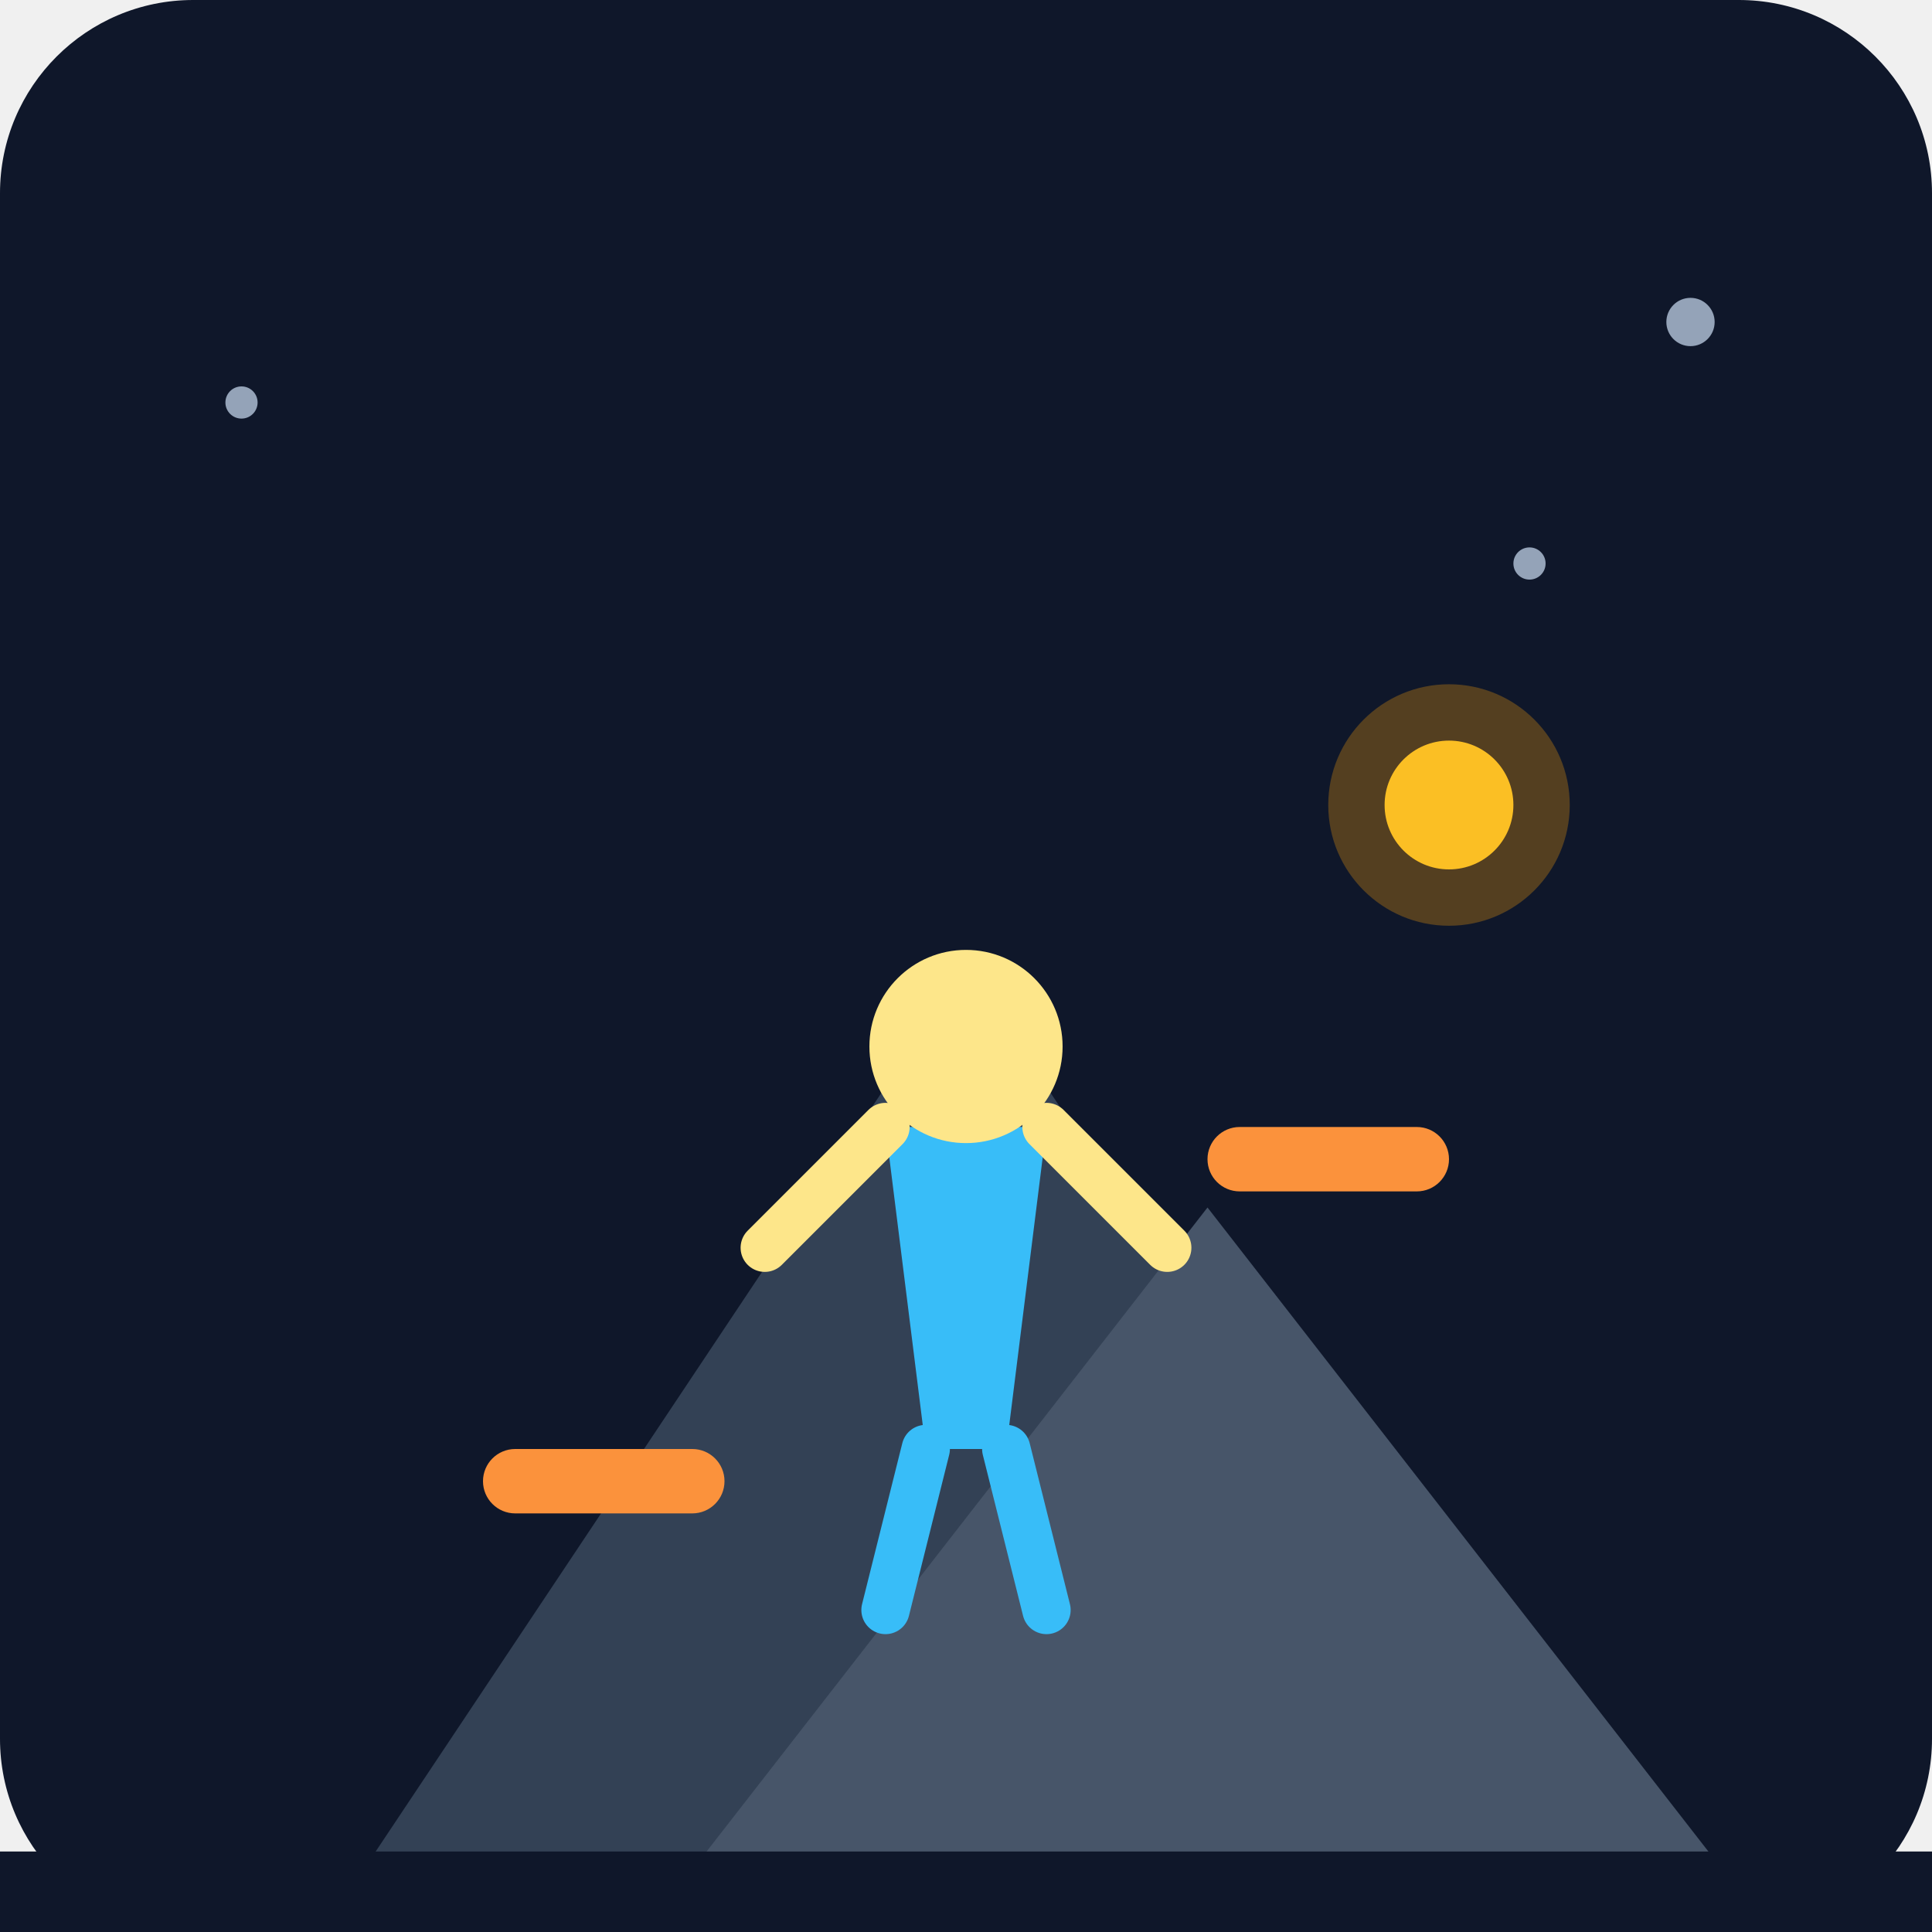
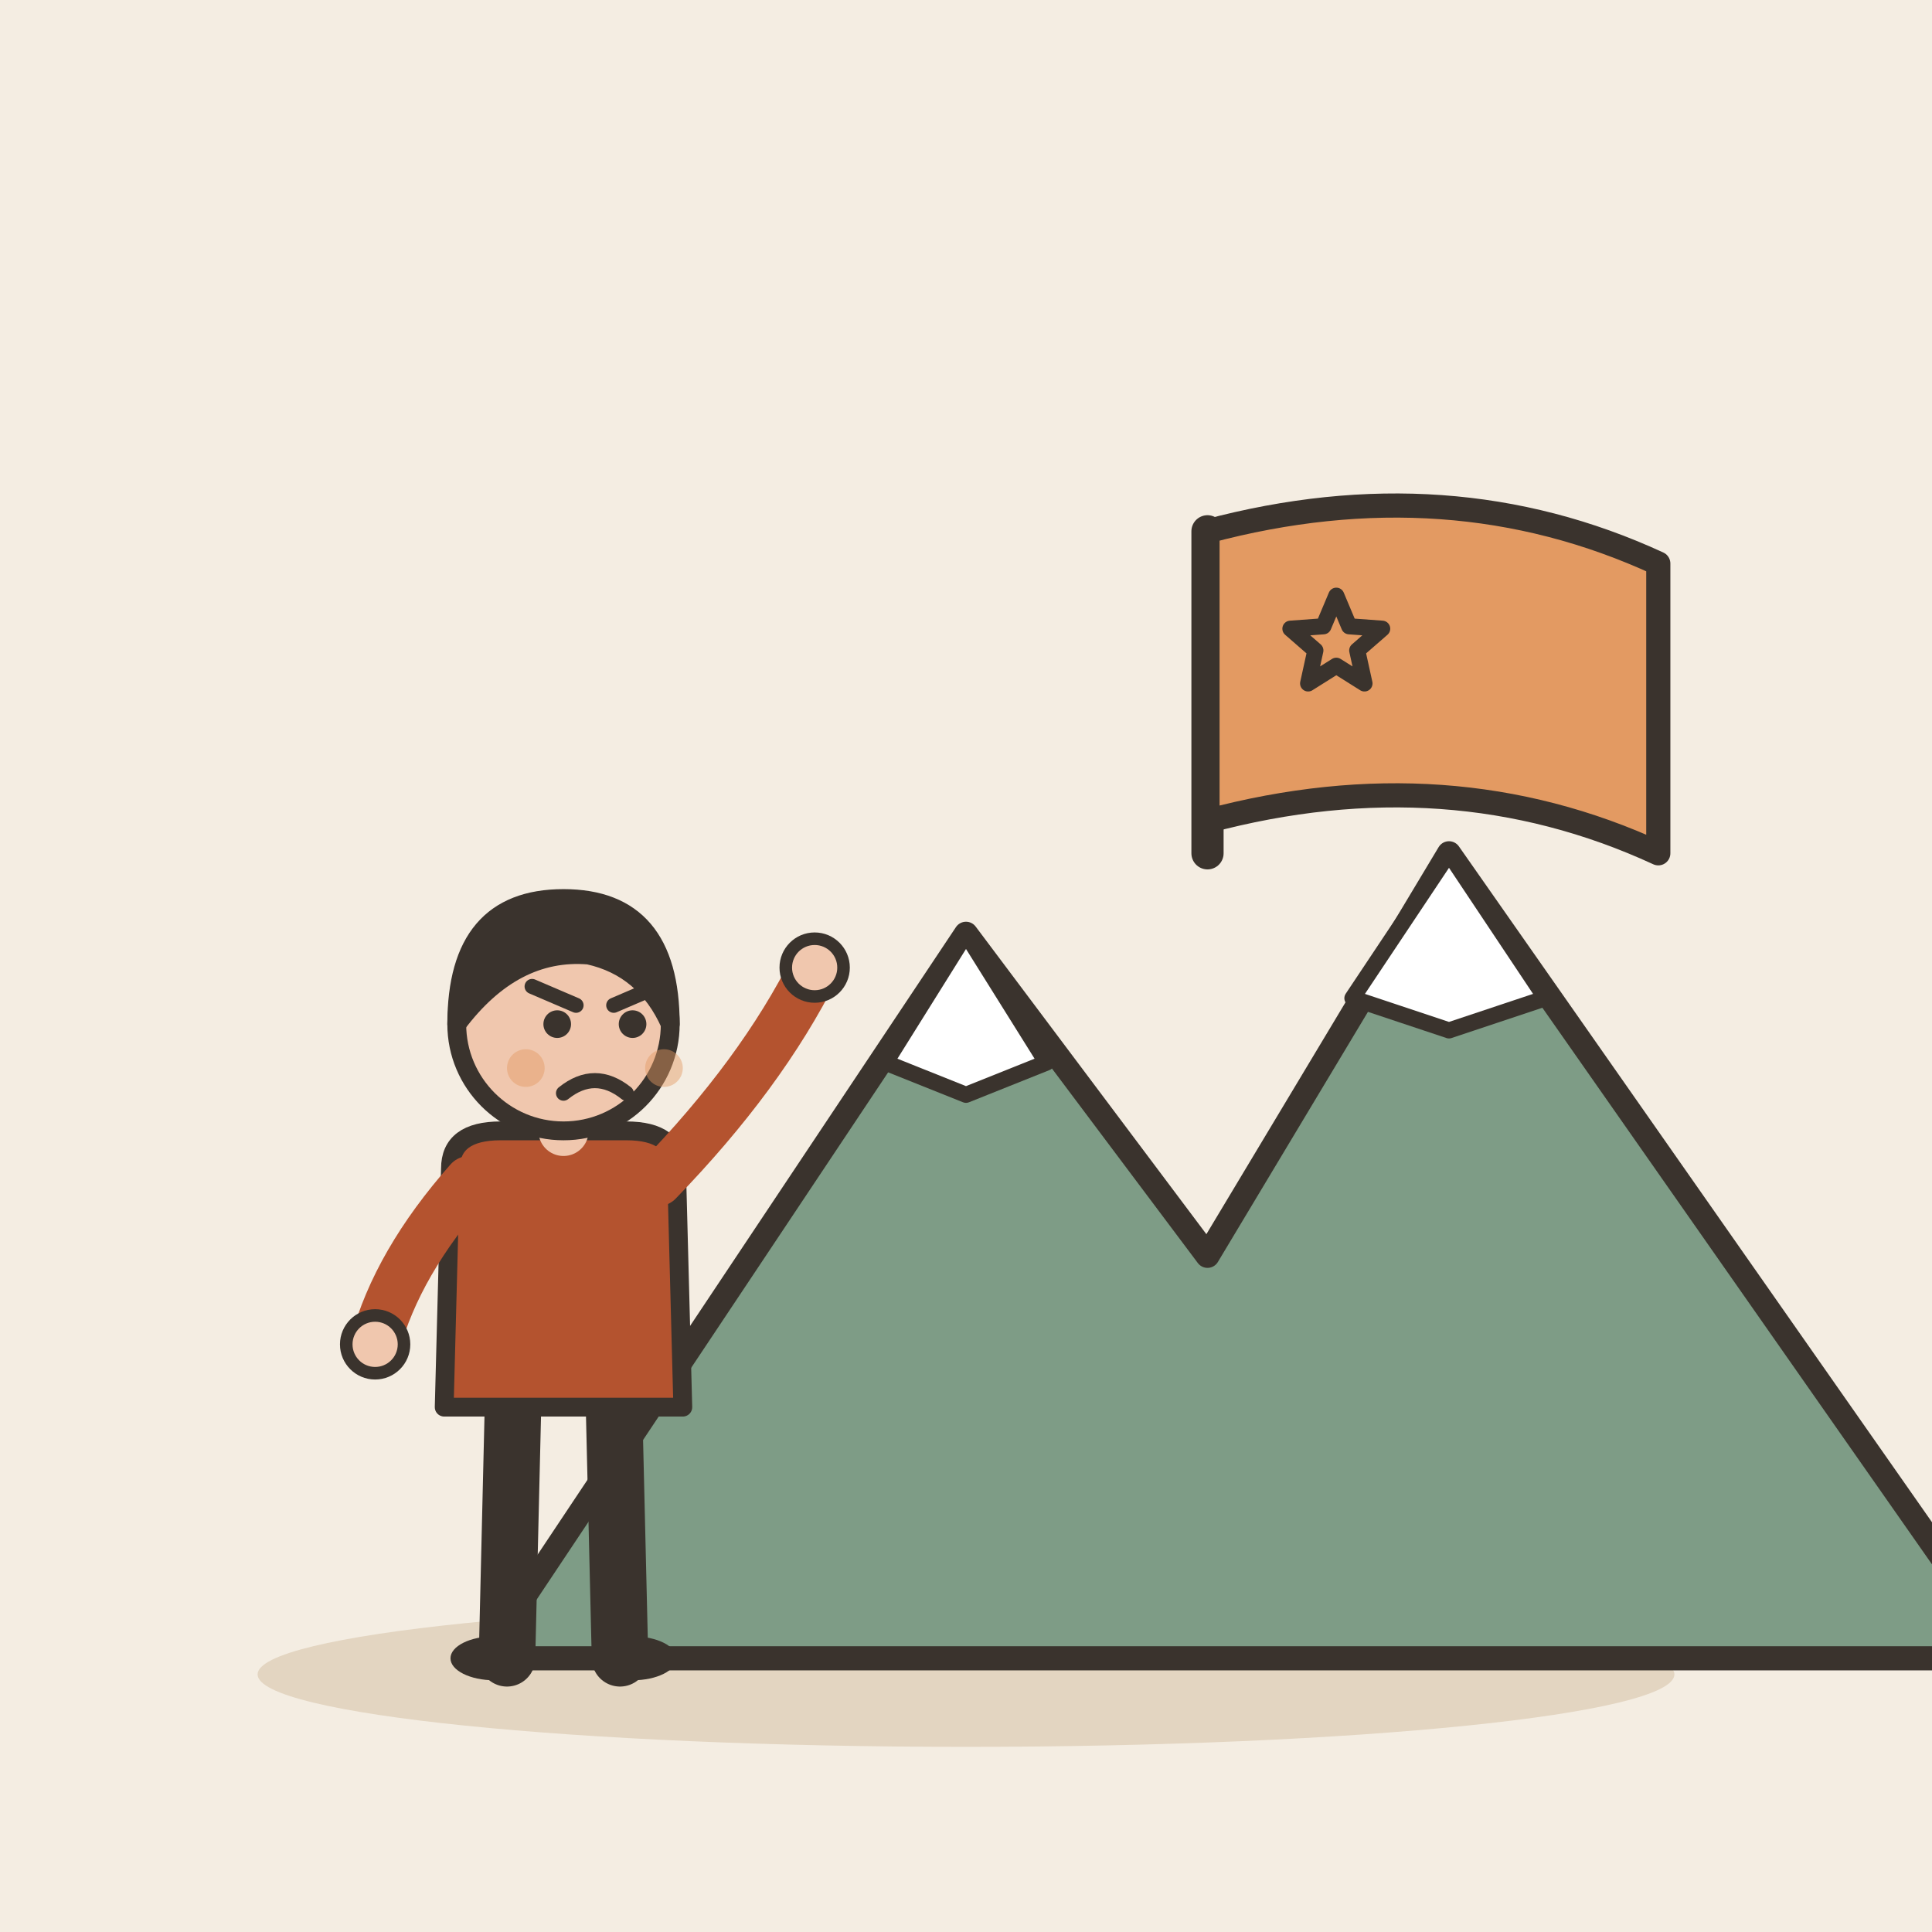
- <svg xmlns="http://www.w3.org/2000/svg" viewBox="0 0 240 240">
-   <defs>
-     <linearGradient id="bgGrad" x1="0" y1="0" x2="0" y2="240">
-       <stop offset="0%" stop-color="#0f172a" />
-       <stop offset="100%" stop-color="#1e293b" />
-     </linearGradient>
-   </defs>
-   <rect width="240" height="240" rx="24" fill="url(#bgGrad)" />
-   <path d="M40 240 L120 120 L200 240 Z" fill="#334155" />
-   <path d="M80 240 L150 150 L220 240 Z" fill="#475569" />
-   <g transform="translate(120, 160)">
-     <path d="M-10 -20 L10 -20 L5 20 L-5 20 Z" fill="#38bdf8" />
-     <circle cx="0" cy="-30" r="12" fill="#fde68a" />
-     <path d="M-10 -20 L-25 -5" stroke="#fde68a" stroke-width="6" stroke-linecap="round" />
-     <path d="M10 -20 L25 -5" stroke="#fde68a" stroke-width="6" stroke-linecap="round" />
-     <path d="M-5 20 L-10 40" stroke="#38bdf8" stroke-width="6" stroke-linecap="round" />
-     <path d="M5 20 L10 40" stroke="#38bdf8" stroke-width="6" stroke-linecap="round" />
+ <svg xmlns="http://www.w3.org/2000/svg" viewBox="0 0 240 240" data-style="editorial">
+   <rect width="240" height="240" fill="#F4EDE2" />
+   <ellipse cx="120" cy="208" rx="88" ry="9" fill="#E3D5C1" />
+   <g transform="translate(150 206)">
+     <path d="M-90 0L-30 -90L0 -50L30 -100L100 0Z" fill="#7E9C86" stroke="#3A332D" stroke-width="3" stroke-linecap="round" stroke-linejoin="round" />
+     <path d="M-30 -90L-20 -74L-30 -70L-40 -74Z" fill="#FFFFFF" stroke="#3A332D" stroke-width="2" stroke-linecap="round" stroke-linejoin="round" />
+     <path d="M30 -100L42 -82L30 -78L18 -82Z" fill="#FFFFFF" stroke="#3A332D" stroke-width="2" stroke-linecap="round" stroke-linejoin="round" />
  </g>
-   <rect x="60" y="180" width="30" height="8" rx="4" fill="#fb923c" />
-   <rect x="150" y="140" width="30" height="8" rx="4" fill="#fb923c" />
-   <circle cx="180" cy="100" r="15" fill="#f59e0b" opacity="0.3" />
-   <circle cx="180" cy="100" r="8" fill="#fbbf24" />
-   <circle cx="30" cy="50" r="2" fill="#94a3b8" />
-   <circle cx="210" cy="40" r="3" fill="#94a3b8" />
-   <circle cx="190" cy="70" r="2" fill="#94a3b8" />
-   <rect x="0" y="230" width="240" height="10" fill="#0f172a" />
+   <g transform="translate(70 206) scale(0.78 0.78)">
+     <path d="M-8 -42L-9 0" stroke="#3A332D" stroke-width="9" stroke-linecap="round" fill="none" />
+     <path d="M8 -42L9 0" stroke="#3A332D" stroke-width="9" stroke-linecap="round" fill="none" />
+     <ellipse cx="-11" cy="0" rx="7" ry="3.5" fill="#3A332D" />
+     <ellipse cx="11" cy="0" rx="7" ry="3.5" fill="#3A332D" />
+     <path d="M-18 -78Q-18 -84 -10 -84L10 -84Q18 -84 18 -78L19 -40L-19 -40Z" fill="#B4532F" stroke="#3A332D" stroke-width="3" stroke-linecap="round" stroke-linejoin="round" />
+     <path d="M-15 -76Q-26.5 -63 -30 -50" fill="none" stroke="#B4532F" stroke-width="8" stroke-linecap="round" stroke-linejoin="round" />
+     <circle cx="-30" cy="-50" r="4.6" fill="#F0C7AE" stroke="#3A332D" stroke-linecap="round" stroke-linejoin="round" stroke-width="2" />
+     <path d="M15 -76Q31.5 -93 40 -110" fill="none" stroke="#B4532F" stroke-width="8" stroke-linecap="round" stroke-linejoin="round" />
+     <circle cx="40" cy="-110" r="4.6" fill="#F0C7AE" stroke="#3A332D" stroke-linecap="round" stroke-linejoin="round" stroke-width="2" />
+     <path d="M0 -84L0 -88" stroke="#F0C7AE" stroke-width="8" stroke-linecap="round" fill="none" />
+     <circle cx="0" cy="-101" r="17" fill="#F0C7AE" stroke="#3A332D" stroke-width="3" stroke-linecap="round" stroke-linejoin="round" />
+     <path d="M-17 -101Q-17 -121 0 -121Q17 -121 17 -101Q13 -110 4 -112Q-8 -113 -17 -101Z" fill="#3A332D" stroke="#3A332D" stroke-width="3" stroke-linecap="round" stroke-linejoin="round" />
+     <circle cx="-1" cy="-101" r="2.2" fill="#3A332D" />
+     <circle cx="11" cy="-101" r="2.2" fill="#3A332D" />
+     <path d="M-5 -107L2 -104" fill="none" stroke="#3A332D" stroke-width="2.4" stroke-linecap="round" stroke-linejoin="round" />
+     <path d="M15 -107L8 -104" fill="none" stroke="#3A332D" stroke-width="2.4" stroke-linecap="round" stroke-linejoin="round" />
+     <path d="M0 -90Q5 -94 10 -90" fill="none" stroke="#3A332D" stroke-width="2.4" stroke-linecap="round" stroke-linejoin="round" />
+     <circle cx="-6" cy="-94" r="3" fill="#E39A62" opacity="0.45" />
+     <circle cx="16" cy="-94" r="3" fill="#E39A62" opacity="0.45" />
+   </g>
+   <path d="M150 106L150 66" stroke="#3A332D" stroke-width="4" stroke-linecap="round" fill="none" />
+   <path d="M150 66Q180 58 206 70L206 106Q180 94 150 102Z" fill="#E39A62" stroke="#3A332D" stroke-width="3" stroke-linecap="round" stroke-linejoin="round" />
+   <path d="M166.0 74.0L167.6 77.8L171.7 78.1L168.6 80.8L169.5 84.9L166.0 82.7L162.5 84.9L163.4 80.8L160.3 78.1L164.4 77.8Z" fill="#E39A62" stroke="#3A332D" stroke-width="2" stroke-linecap="round" stroke-linejoin="round" />
</svg>
